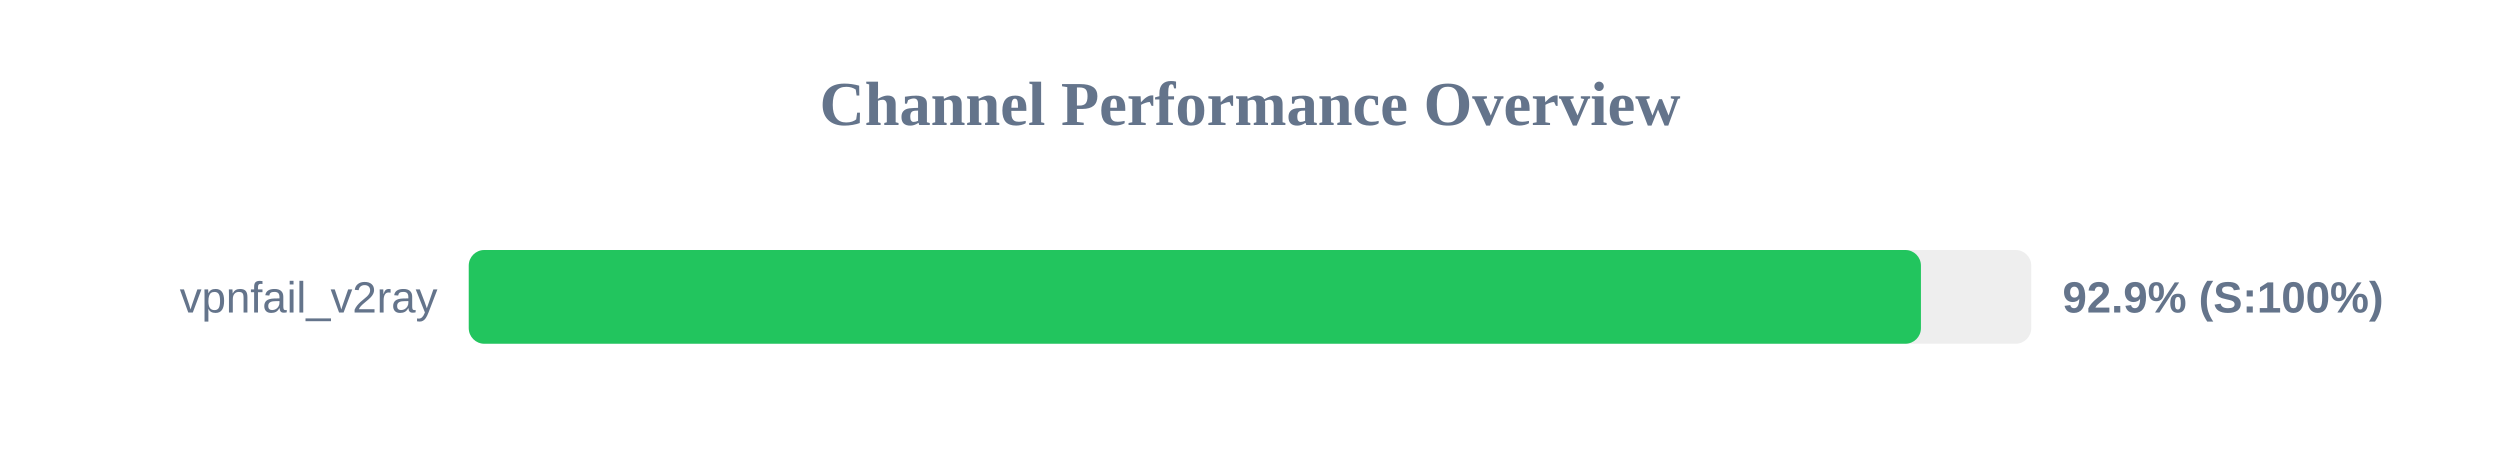
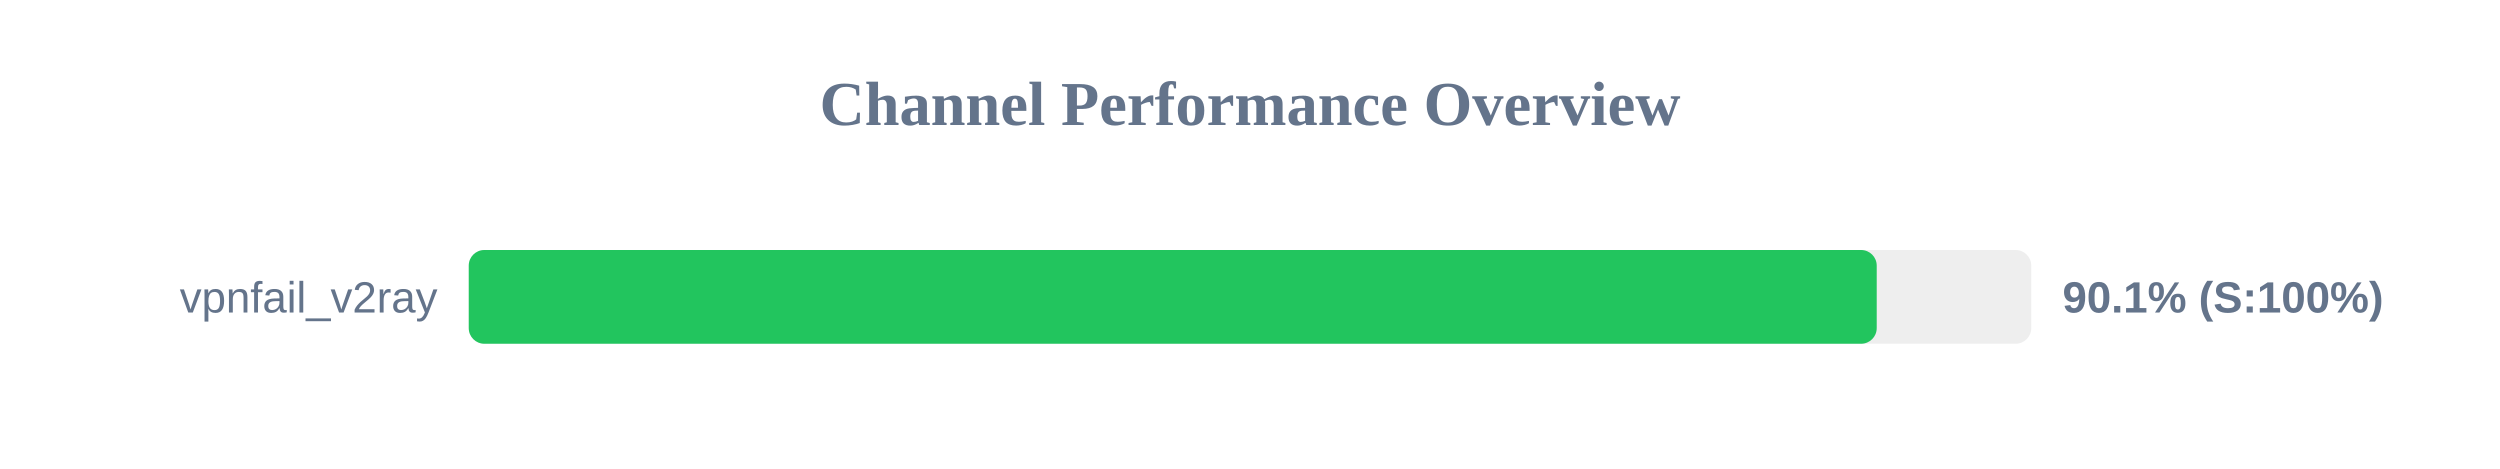
<svg xmlns="http://www.w3.org/2000/svg" width="800" height="150" version="1.1">
  <style>
        .row { font: 14px Arial; fill: #64748b; }
        .score { font: bold 14px Arial; fill: #64748b; }
    </style>
  <text x="400" y="40" text-anchor="middle" font-size="20px" font-weight="bold" fill="#64748b">Channel Performance Overview</text>
  <rect x="150" y="80" width="500" height="30" fill="#eee" rx="5" />
-   <rect x="150" y="80" width="464.7" height="30" fill="#22c55e" rx="5" />
+   <rect x="150" y="80" width="450.55" height="30" fill="#22c55e" rx="5" />
  <text x="140" y="100" text-anchor="end" class="row">vpnfail_v2ray</text>
-   <text x="660" y="100" text-anchor="start" class="score">92.9% (S:100%)</text>
+   <text x="660" y="100" text-anchor="start" class="score">90.1% (S:100%)</text>
</svg>
